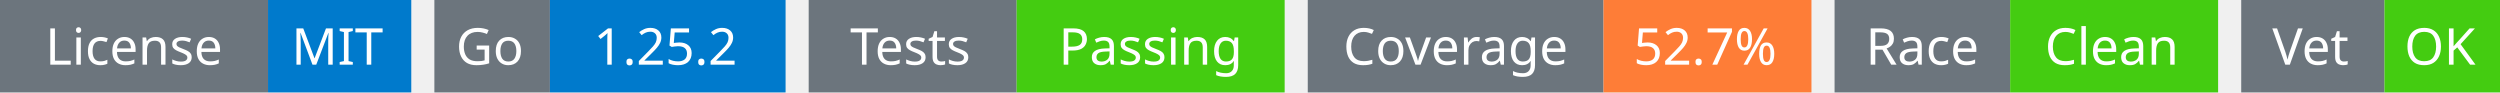
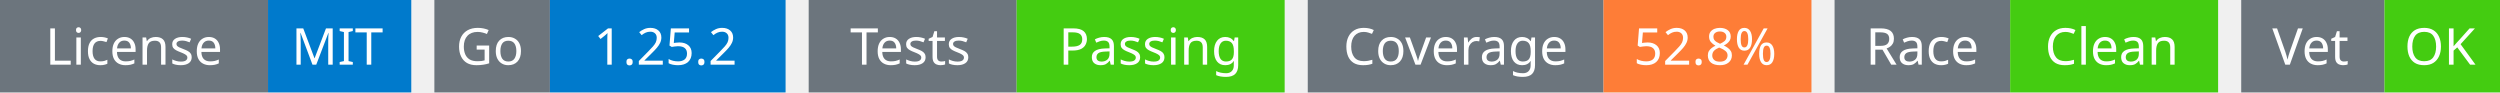
<svg xmlns="http://www.w3.org/2000/svg" width="541" height="20" viewBox="0 0 541 20">
  <g transform="translate(0, 0)">
    <rect x="0" y="0" width="58" height="20" fill="#6c757d" />
    <rect x="58" y="0" width="31" height="20" fill="#007acc" />
    <text x="29" y="14" text-anchor="middle" font-family="sans-serif" font-size="11" fill="white">License</text>
    <text x="73" y="14" text-anchor="middle" font-family="sans-serif" font-size="11" fill="white">MIT</text>
  </g>
  <g transform="translate(94, 0)">
    <rect x="0" y="0" width="25" height="20" fill="#6c757d" />
    <rect x="25" y="0" width="51" height="20" fill="#007acc" />
    <text x="12" y="14" text-anchor="middle" font-family="sans-serif" font-size="11" fill="white">Go</text>
    <text x="50" y="14" text-anchor="middle" font-family="sans-serif" font-size="11" fill="white">1.25.2</text>
  </g>
  <g transform="translate(175, 0)">
    <rect x="0" y="0" width="45" height="20" fill="#6c757d" />
    <rect x="45" y="0" width="58" height="20" fill="#4c1" />
    <text x="22" y="14" text-anchor="middle" font-family="sans-serif" font-size="11" fill="white">Tests</text>
    <text x="74" y="14" text-anchor="middle" font-family="sans-serif" font-size="11" fill="white">Passing</text>
  </g>
  <g transform="translate(283, 0)">
    <rect x="0" y="0" width="64" height="20" fill="#6c757d" />
    <rect x="64" y="0" width="45" height="20" fill="#fe7d37" />
    <text x="32" y="14" text-anchor="middle" font-family="sans-serif" font-size="11" fill="white">Coverage</text>
-     <text x="86" y="14" text-anchor="middle" font-family="sans-serif" font-size="11" fill="white">52.7%</text>
+     <text x="86" y="14" text-anchor="middle" font-family="sans-serif" font-size="11" fill="white">52.8%</text>
  </g>
  <g transform="translate(397, 0)">
    <rect x="0" y="0" width="38" height="20" fill="#6c757d" />
    <rect x="38" y="0" width="45" height="20" fill="#4c1" />
    <text x="19" y="14" text-anchor="middle" font-family="sans-serif" font-size="11" fill="white">Race</text>
    <text x="60" y="14" text-anchor="middle" font-family="sans-serif" font-size="11" fill="white">Clean</text>
  </g>
  <g transform="translate(485, 0)">
    <rect x="0" y="0" width="31" height="20" fill="#6c757d" />
    <rect x="31" y="0" width="25" height="20" fill="#4c1" />
    <text x="15" y="14" text-anchor="middle" font-family="sans-serif" font-size="11" fill="white">Vet</text>
    <text x="43" y="14" text-anchor="middle" font-family="sans-serif" font-size="11" fill="white">OK</text>
  </g>
</svg>
